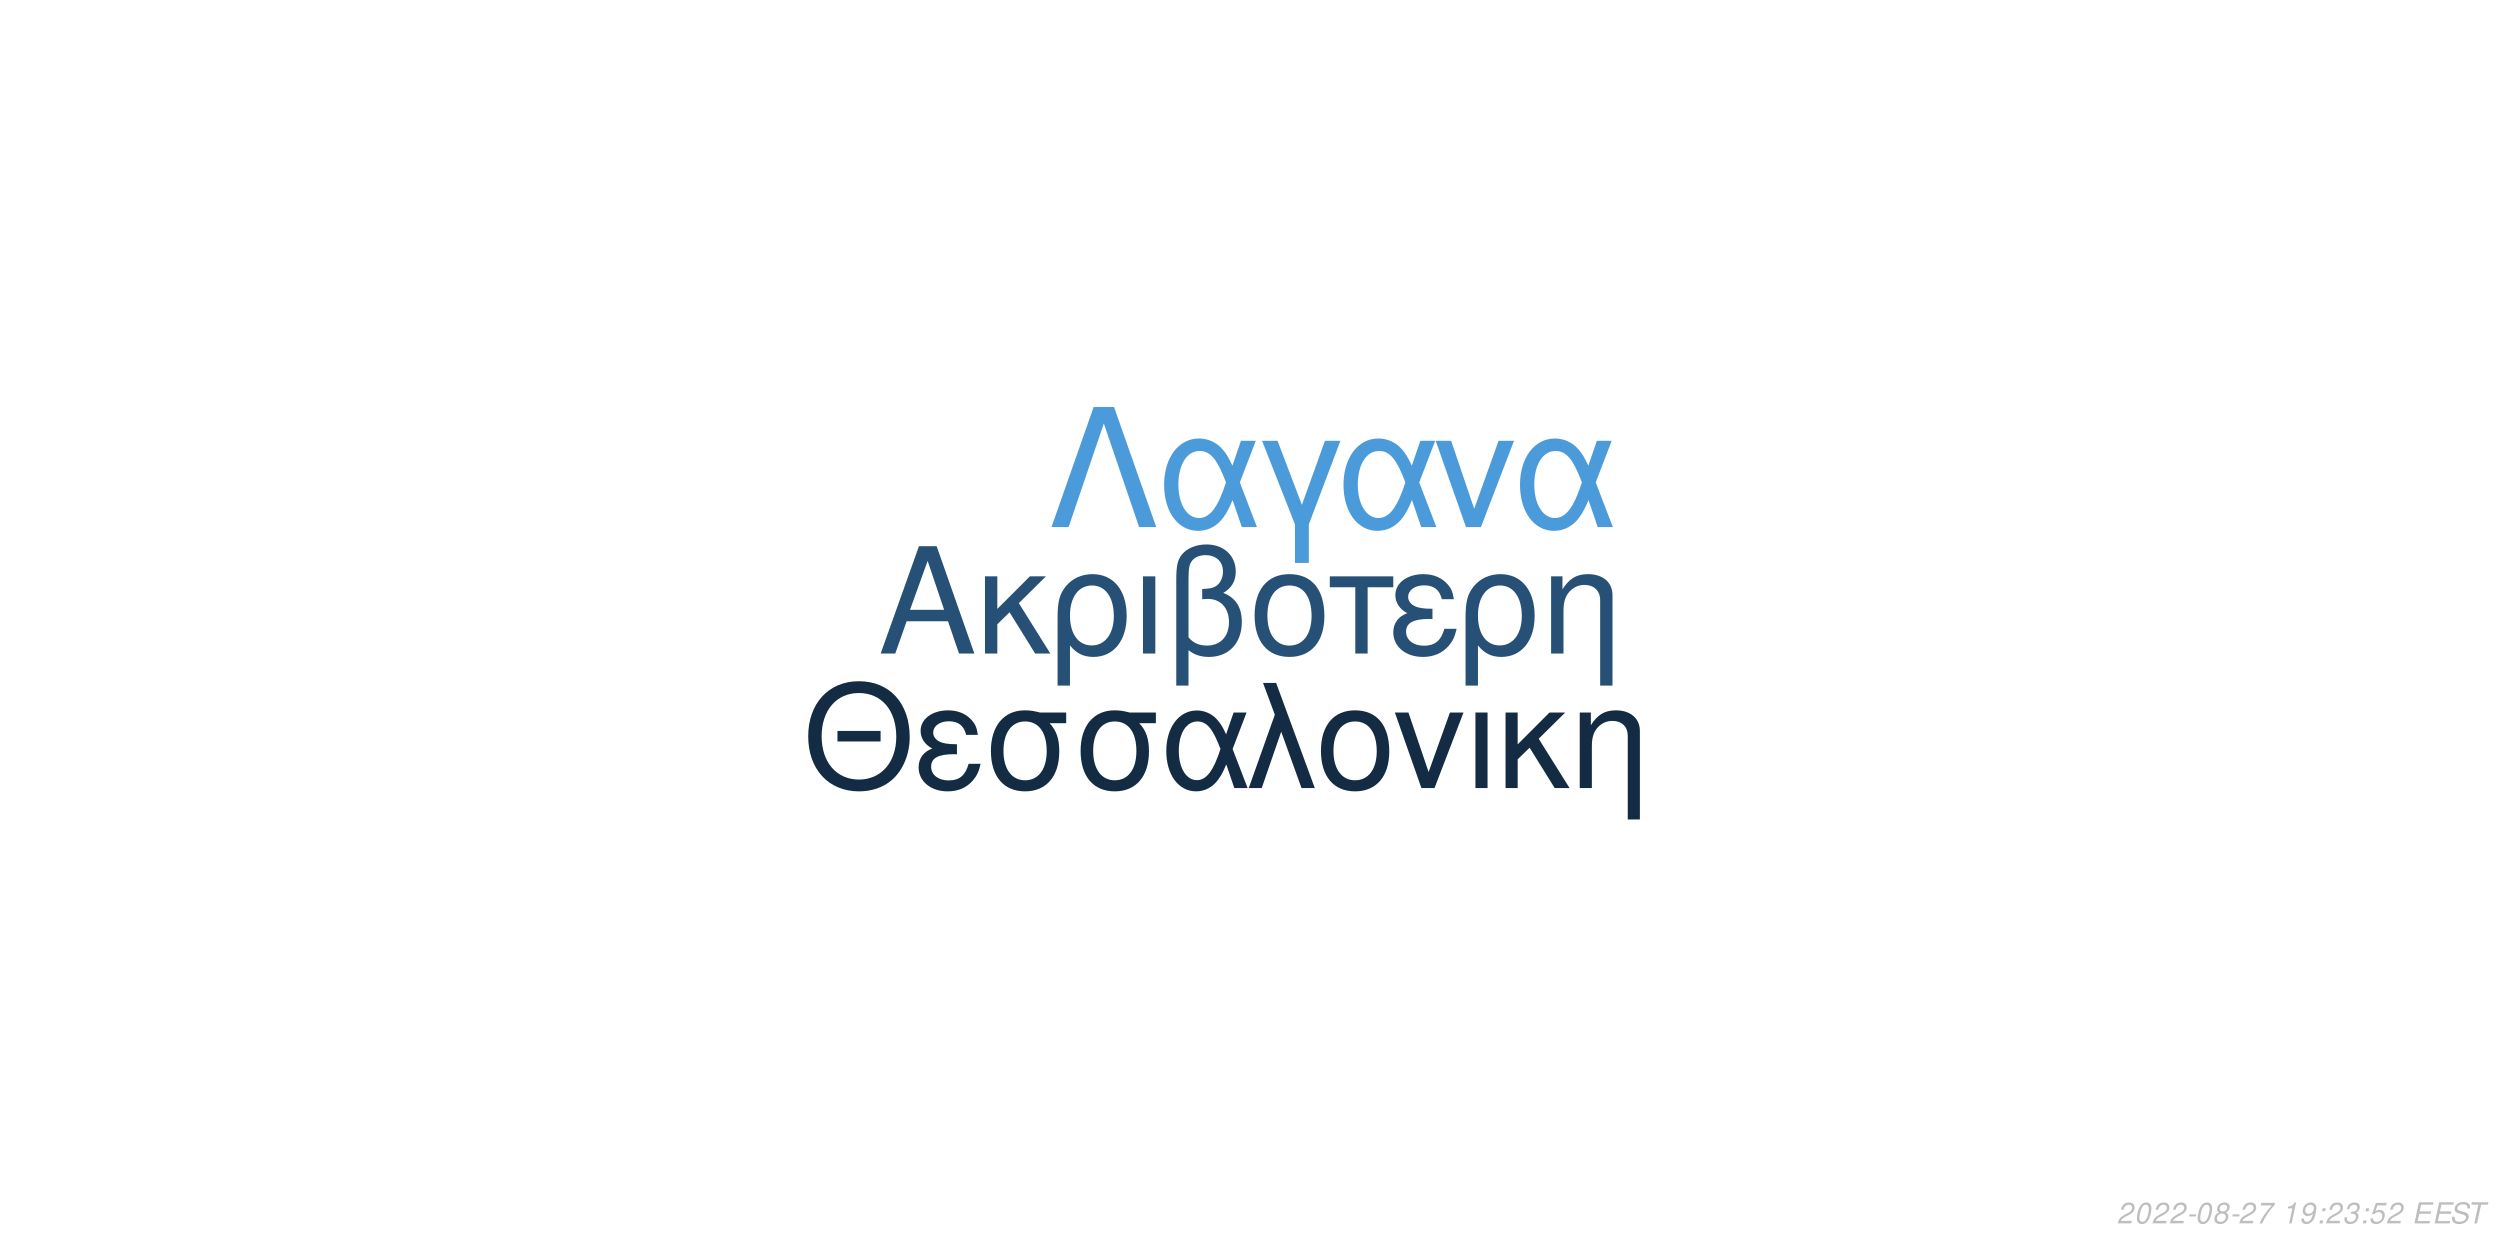
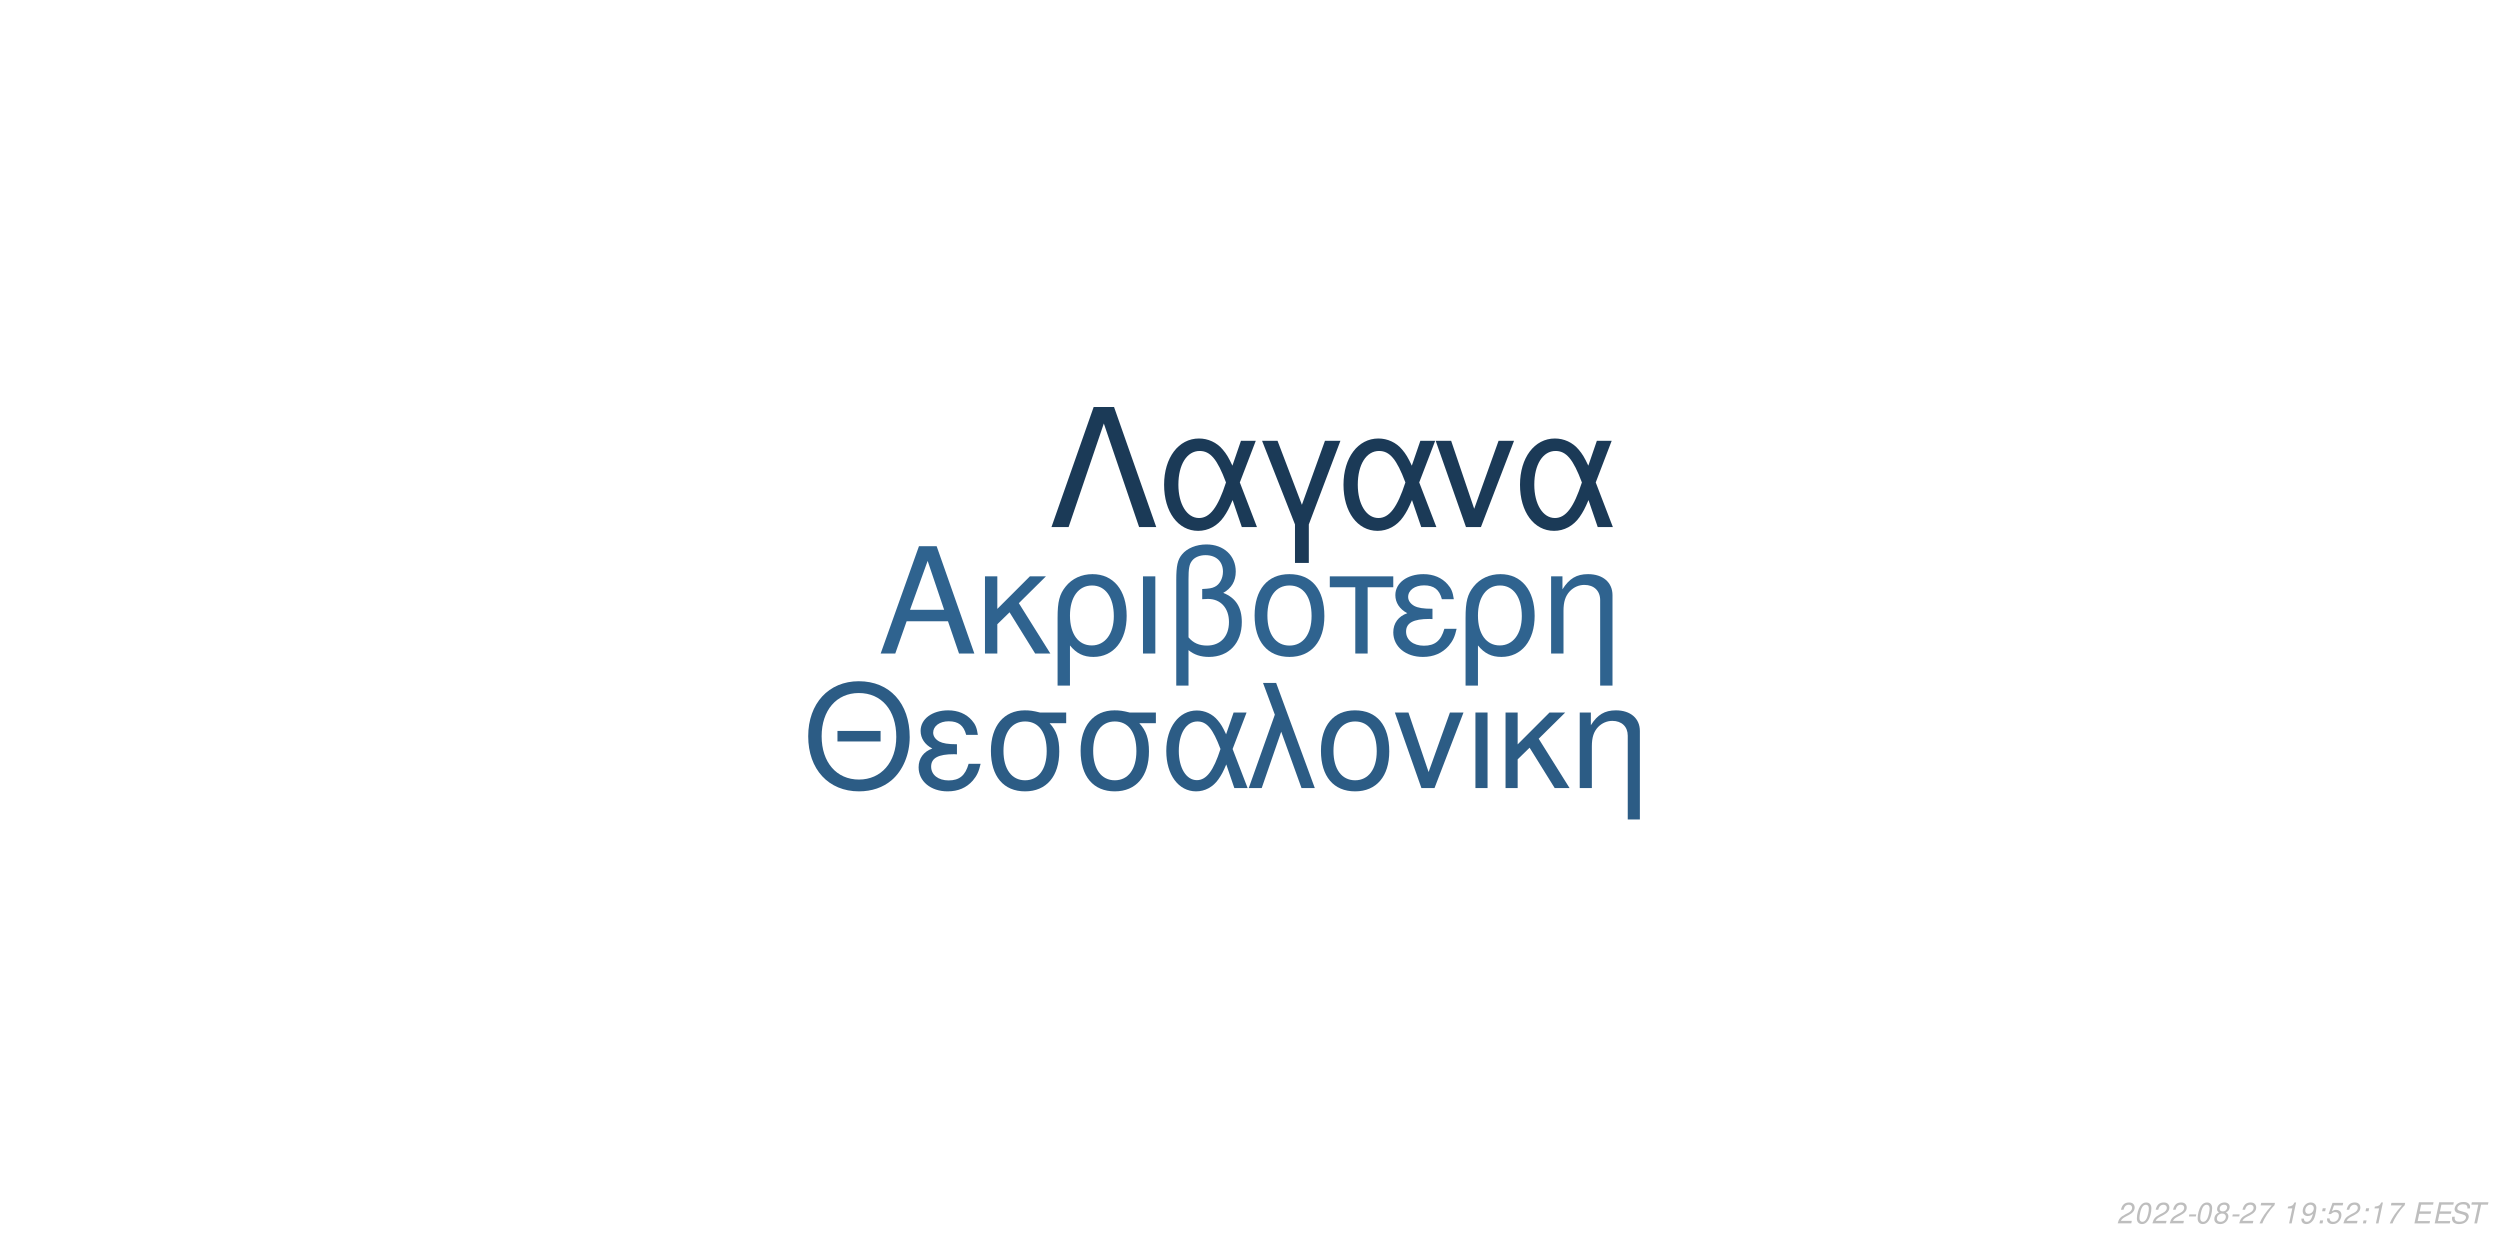
<svg xmlns="http://www.w3.org/2000/svg" xmlns:xlink="http://www.w3.org/1999/xlink" width="864pt" height="432pt" viewBox="0 0 864 432" version="1.1">
  <defs>
    <g>
      <symbol overflow="visible" id="glyph0-0">
        <path style="stroke:none;" d="" />
      </symbol>
      <symbol overflow="visible" id="glyph0-1">
        <path style="stroke:none;" d="M 24.125 -11.141 L 27.938 0 L 33.234 0 L 20.203 -37.094 L 14.094 -37.094 L 0.859 0 L 5.906 0 L 9.828 -11.141 Z M 22.797 -15.109 L 11 -15.109 L 17.094 -32.016 Z M 22.797 -15.109 " />
      </symbol>
      <symbol overflow="visible" id="glyph0-2">
        <path style="stroke:none;" d="M 7.172 -15.422 L 7.172 -26.672 L 2.906 -26.672 L 2.906 0 L 7.172 0 L 7.172 -10.125 L 11.406 -14.25 L 20.25 0 L 25.5 0 L 14.609 -17.406 L 23.969 -26.672 L 18.422 -26.672 Z M 7.172 -15.422 " />
      </symbol>
      <symbol overflow="visible" id="glyph0-3">
        <path style="stroke:none;" d="M 3 11.094 L 7.281 11.094 L 7.281 -2.797 C 9.516 -0.047 11.953 1.172 15.375 1.172 C 22.344 1.172 26.875 -4.422 26.875 -13.031 C 26.875 -21.891 22.297 -27.438 15.062 -27.438 C 11.297 -27.438 7.984 -25.906 5.797 -23.156 C 3.672 -20.516 3 -17.969 3 -12.359 Z M 14.906 -23.516 C 19.547 -23.516 22.438 -19.438 22.438 -12.922 C 22.438 -6.812 19.391 -2.797 14.812 -2.797 C 10.172 -2.797 7.281 -6.766 7.281 -13.125 C 7.281 -19.484 10.234 -23.516 14.906 -23.516 Z M 14.906 -23.516 " />
      </symbol>
      <symbol overflow="visible" id="glyph0-4">
        <path style="stroke:none;" d="M 3.516 0 L 7.781 0 L 7.781 -26.672 L 3.516 -26.672 Z M 3.516 0 " />
      </symbol>
      <symbol overflow="visible" id="glyph0-5">
        <path style="stroke:none;" d="M 4.016 11.094 L 8.25 11.094 L 8.25 -1.172 C 10.172 0.406 12.422 1.172 15.312 1.172 C 22.188 1.172 26.672 -3.609 26.672 -10.891 C 26.672 -15.984 24.578 -19.234 20.25 -20.969 C 23.109 -22.547 24.578 -25.031 24.578 -28.344 C 24.578 -33.844 20.406 -37.703 14.453 -37.703 C 10.938 -37.703 7.734 -36.391 6 -34.25 C 4.484 -32.422 4.016 -30.328 4.016 -25.391 Z M 8.25 -25.656 C 8.25 -29.359 8.5 -30.844 9.469 -32.062 C 10.375 -33.281 12.156 -34 14.094 -34 C 17.812 -34 20.156 -31.812 20.156 -28.297 C 20.156 -25.953 18.984 -23.812 17.297 -23.047 C 16.281 -22.547 15.469 -22.438 12.984 -22.297 L 12.984 -18.781 C 13.734 -18.828 14.344 -18.875 14.969 -18.875 C 19.344 -18.875 22.234 -15.719 22.234 -10.891 C 22.234 -5.906 19.281 -2.75 14.656 -2.75 C 11.953 -2.75 9.922 -3.609 8.25 -5.594 Z M 8.25 -25.656 " />
      </symbol>
      <symbol overflow="visible" id="glyph0-6">
        <path style="stroke:none;" d="M 14.094 -27.438 C 6.562 -27.438 2.094 -22.094 2.094 -13.125 C 2.094 -4.125 6.562 1.172 14.141 1.172 C 21.672 1.172 26.203 -4.172 26.203 -12.922 C 26.203 -22.188 21.828 -27.438 14.094 -27.438 Z M 14.141 -23.516 C 18.938 -23.516 21.781 -19.594 21.781 -12.984 C 21.781 -6.672 18.828 -2.75 14.141 -2.75 C 9.422 -2.75 6.516 -6.672 6.516 -13.125 C 6.516 -19.594 9.422 -23.516 14.141 -23.516 Z M 14.141 -23.516 " />
      </symbol>
      <symbol overflow="visible" id="glyph0-7">
        <path style="stroke:none;" d="M 7.891 0 L 12.156 0 L 12.156 -22.906 L 21.016 -22.906 L 21.016 -26.672 L -0.922 -26.672 L -0.922 -22.906 L 7.891 -22.906 Z M 7.891 0 " />
      </symbol>
      <symbol overflow="visible" id="glyph0-8">
        <path style="stroke:none;" d="M 14.562 -15.469 C 11.344 -15.469 9.562 -15.781 8.297 -16.438 C 6.922 -17.203 6.156 -18.328 6.156 -19.547 C 6.156 -21.891 8.453 -23.562 11.656 -23.562 C 15.062 -23.562 16.953 -22.094 17.812 -18.781 L 21.938 -18.781 C 21.578 -21.266 21.062 -22.5 19.797 -23.922 C 17.812 -26.203 14.906 -27.438 11.453 -27.438 C 5.797 -27.438 1.734 -24.375 1.734 -20.203 C 1.734 -17.609 3.156 -15.375 5.859 -13.938 C 2.797 -12.875 1.016 -10.484 1.016 -7.328 C 1.016 -2.391 5.297 1.172 11.25 1.172 C 14.969 1.172 17.906 -0.109 20.156 -2.641 C 21.578 -4.328 22.297 -5.797 22.906 -8.547 L 18.672 -8.547 C 17.5 -4.422 15.422 -2.703 11.609 -2.703 C 7.938 -2.703 5.438 -4.688 5.438 -7.578 C 5.438 -10.578 7.938 -11.953 13.484 -11.953 C 13.641 -11.953 14.094 -11.953 14.562 -11.906 Z M 14.562 -15.469 " />
      </symbol>
      <symbol overflow="visible" id="glyph0-9">
        <path style="stroke:none;" d="M 3.562 -26.672 L 3.562 0 L 7.844 0 L 7.844 -14.703 C 7.844 -17.906 8.5 -19.891 10.031 -21.531 C 11.406 -22.953 13.188 -23.719 15.062 -23.719 C 18.375 -23.719 20.516 -21.672 20.516 -18.469 L 20.516 11.094 L 24.781 11.094 L 24.781 -20.156 C 24.781 -24.578 21.469 -27.438 16.328 -27.438 C 12.359 -27.438 9.828 -25.906 7.484 -22.188 L 7.484 -26.672 Z M 3.562 -26.672 " />
      </symbol>
      <symbol overflow="visible" id="glyph1-0">
        <path style="stroke:none;" d="" />
      </symbol>
      <symbol overflow="visible" id="glyph1-1">
        <path style="stroke:none;" d="M 26.859 -19.734 L 11.953 -19.734 L 11.953 -16.094 L 26.859 -16.094 Z M 19.328 -36.922 C 8.922 -36.922 1.844 -29.25 1.844 -17.891 C 1.844 -6.484 8.875 1.141 19.391 1.141 C 23.812 1.141 27.703 -0.203 30.641 -2.688 C 34.578 -6.031 36.922 -11.656 36.922 -17.594 C 36.922 -29.297 30 -36.922 19.328 -36.922 Z M 19.328 -32.844 C 27.203 -32.844 32.281 -26.906 32.281 -17.688 C 32.281 -8.922 27.062 -2.938 19.391 -2.938 C 11.609 -2.938 6.484 -8.922 6.484 -17.891 C 6.484 -26.859 11.609 -32.844 19.328 -32.844 Z M 19.328 -32.844 " />
      </symbol>
      <symbol overflow="visible" id="glyph1-2">
        <path style="stroke:none;" d="M 14.25 -15.141 C 11.109 -15.141 9.375 -15.453 8.125 -16.094 C 6.781 -16.844 6.031 -17.938 6.031 -19.141 C 6.031 -21.422 8.266 -23.078 11.406 -23.078 C 14.75 -23.078 16.594 -21.625 17.438 -18.391 L 21.469 -18.391 C 21.125 -20.828 20.625 -22.031 19.391 -23.422 C 17.438 -25.656 14.594 -26.859 11.219 -26.859 C 5.688 -26.859 1.688 -23.875 1.688 -19.781 C 1.688 -17.234 3.094 -15.047 5.734 -13.656 C 2.734 -12.609 1 -10.266 1 -7.172 C 1 -2.344 5.188 1.141 11.016 1.141 C 14.656 1.141 17.547 -0.094 19.734 -2.594 C 21.125 -4.234 21.828 -5.688 22.422 -8.375 L 18.281 -8.375 C 17.141 -4.328 15.094 -2.641 11.359 -2.641 C 7.766 -2.641 5.328 -4.578 5.328 -7.422 C 5.328 -10.359 7.766 -11.703 13.203 -11.703 C 13.359 -11.703 13.797 -11.703 14.25 -11.656 Z M 14.25 -15.141 " />
      </symbol>
      <symbol overflow="visible" id="glyph1-3">
        <path style="stroke:none;" d="M 29 -26.109 L 19.938 -26.109 C 17.594 -26.703 16.438 -26.859 14.703 -26.859 C 7.469 -26.859 2.984 -21.469 2.984 -12.859 C 2.984 -4.031 7.375 1.141 14.797 1.141 C 22.172 1.141 26.609 -4.078 26.609 -12.656 C 26.609 -17.047 25.656 -19.828 23.266 -22.422 L 29 -22.422 Z M 14.797 -23.016 C 19.531 -23.016 22.266 -19.234 22.266 -12.75 C 22.266 -6.531 19.438 -2.688 14.797 -2.688 C 10.172 -2.688 7.328 -6.531 7.328 -12.859 C 7.328 -19.188 10.172 -23.016 14.797 -23.016 Z M 14.797 -23.016 " />
      </symbol>
      <symbol overflow="visible" id="glyph1-4">
        <path style="stroke:none;" d="M 29.344 -26.109 L 24.859 -26.109 L 22.266 -18.578 C 21.125 -21.031 20.484 -22.125 19.328 -23.469 C 17.547 -25.609 14.906 -26.812 12.156 -26.812 C 5.984 -26.812 1.594 -20.984 1.594 -12.812 C 1.594 -4.578 5.828 1.141 11.906 1.141 C 14.953 1.141 17.734 -0.344 19.625 -3.047 C 20.672 -4.531 21.281 -5.688 22.328 -8.172 L 25.109 0 L 29.703 0 L 24.516 -13.5 Z M 20.328 -13.5 C 17.891 -5.922 15.453 -2.734 12.156 -2.734 C 8.516 -2.734 5.922 -6.922 5.922 -12.812 C 5.922 -18.938 8.516 -23.016 12.359 -23.016 C 15.594 -23.016 17.688 -20.531 20.328 -13.5 Z M 20.328 -13.5 " />
      </symbol>
      <symbol overflow="visible" id="glyph1-5">
        <path style="stroke:none;" d="M 1.094 0 L 5.578 0 L 12.312 -19.484 L 19.328 0 L 23.922 0 L 10.562 -36.328 L 6.031 -36.328 L 10.109 -25.359 Z M 1.094 0 " />
      </symbol>
      <symbol overflow="visible" id="glyph1-6">
        <path style="stroke:none;" d="M 13.797 -26.859 C 6.422 -26.859 2.047 -21.625 2.047 -12.859 C 2.047 -4.031 6.422 1.141 13.859 1.141 C 21.234 1.141 25.656 -4.078 25.656 -12.656 C 25.656 -21.719 21.375 -26.859 13.797 -26.859 Z M 13.859 -23.016 C 18.531 -23.016 21.328 -19.188 21.328 -12.703 C 21.328 -6.531 18.438 -2.688 13.859 -2.688 C 9.219 -2.688 6.375 -6.531 6.375 -12.859 C 6.375 -19.188 9.219 -23.016 13.859 -23.016 Z M 13.859 -23.016 " />
      </symbol>
      <symbol overflow="visible" id="glyph1-7">
        <path style="stroke:none;" d="M 14.297 0 L 24.312 -26.109 L 19.625 -26.109 L 12.25 -5.531 L 5.281 -26.109 L 0.594 -26.109 L 9.766 0 Z M 14.297 0 " />
      </symbol>
      <symbol overflow="visible" id="glyph1-8">
        <path style="stroke:none;" d="M 3.438 0 L 7.625 0 L 7.625 -26.109 L 3.438 -26.109 Z M 3.438 0 " />
      </symbol>
      <symbol overflow="visible" id="glyph1-9">
        <path style="stroke:none;" d="M 7.031 -15.094 L 7.031 -26.109 L 2.844 -26.109 L 2.844 0 L 7.031 0 L 7.031 -9.922 L 11.156 -13.953 L 19.828 0 L 24.969 0 L 14.297 -17.047 L 23.469 -26.109 L 18.031 -26.109 Z M 7.031 -15.094 " />
      </symbol>
      <symbol overflow="visible" id="glyph1-10">
        <path style="stroke:none;" d="M 3.484 -26.109 L 3.484 0 L 7.672 0 L 7.672 -14.406 C 7.672 -17.547 8.328 -19.484 9.812 -21.078 C 11.156 -22.469 12.906 -23.219 14.75 -23.219 C 17.984 -23.219 20.078 -21.234 20.078 -18.094 L 20.078 10.859 L 24.266 10.859 L 24.266 -19.734 C 24.266 -24.062 21.031 -26.859 16 -26.859 C 12.109 -26.859 9.609 -25.359 7.328 -21.719 L 7.328 -26.109 Z M 3.484 -26.109 " />
      </symbol>
      <symbol overflow="visible" id="glyph2-0">
        <path style="stroke:none;" d="" />
      </symbol>
      <symbol overflow="visible" id="glyph2-1">
        <path style="stroke:none;" d="M 22.531 -41.484 L 15.484 -41.484 L 0.906 0 L 6.828 0 L 19 -35.797 L 31.188 0 L 37.109 0 Z M 22.531 -41.484 " />
      </symbol>
      <symbol overflow="visible" id="glyph2-2">
        <path style="stroke:none;" d="M 33.516 -29.812 L 28.391 -29.812 L 25.438 -21.219 C 24.125 -24.016 23.391 -25.266 22.078 -26.797 C 20.031 -29.25 17.016 -30.609 13.891 -30.609 C 6.828 -30.609 1.828 -23.953 1.828 -14.625 C 1.828 -5.234 6.656 1.312 13.594 1.312 C 17.078 1.312 20.266 -0.391 22.422 -3.469 C 23.609 -5.172 24.297 -6.484 25.5 -9.328 L 28.688 0 L 33.922 0 L 28 -15.422 Z M 23.219 -15.422 C 20.422 -6.766 17.641 -3.125 13.891 -3.125 C 9.734 -3.125 6.766 -7.906 6.766 -14.625 C 6.766 -21.625 9.734 -26.297 14.109 -26.297 C 17.812 -26.297 20.203 -23.453 23.219 -15.422 Z M 23.219 -15.422 " />
      </symbol>
      <symbol overflow="visible" id="glyph2-3">
        <path style="stroke:none;" d="M 12.062 12.406 L 16.844 12.406 L 16.844 -0.906 L 27.766 -29.812 L 22.422 -29.812 L 14.453 -7.688 L 6.031 -29.812 L 0.688 -29.812 L 12.062 -0.906 Z M 12.062 12.406 " />
      </symbol>
      <symbol overflow="visible" id="glyph2-4">
        <path style="stroke:none;" d="M 16.328 0 L 27.766 -29.812 L 22.422 -29.812 L 14 -6.312 L 6.031 -29.812 L 0.688 -29.812 L 11.156 0 Z M 16.328 0 " />
      </symbol>
      <symbol overflow="visible" id="glyph3-0">
        <path style="stroke:none;" d="" />
      </symbol>
      <symbol overflow="visible" id="glyph3-1">
        <path style="stroke:none;" d="M 5.234 -0.875 L 1.469 -0.875 C 1.641 -1.375 2.203 -1.891 3.109 -2.344 L 4.234 -2.938 C 5.562 -3.625 6.219 -4.469 6.219 -5.484 C 6.219 -5.938 6.062 -6.359 5.797 -6.656 C 5.469 -7.047 4.984 -7.234 4.312 -7.234 C 2.766 -7.234 1.891 -6.453 1.484 -4.734 L 2.375 -4.734 C 2.484 -5.188 2.609 -5.484 2.797 -5.75 C 3.094 -6.203 3.609 -6.453 4.188 -6.453 C 4.891 -6.453 5.344 -6.031 5.344 -5.375 C 5.344 -4.703 4.859 -4.094 4.016 -3.656 L 2.984 -3.125 C 1.234 -2.188 0.797 -1.656 0.344 -0.016 L 5.047 -0.016 Z M 5.234 -0.875 " />
      </symbol>
      <symbol overflow="visible" id="glyph3-2">
        <path style="stroke:none;" d="M 4.203 -7.234 C 3.375 -7.234 2.688 -6.812 2.125 -5.984 C 1.484 -5.047 0.984 -3.188 0.984 -1.734 C 0.984 -1.109 1.172 -0.562 1.484 -0.266 C 1.797 0.047 2.281 0.234 2.766 0.234 C 3.625 0.234 4.281 -0.156 4.859 -1.016 C 5.516 -1.953 6 -3.797 6 -5.266 C 6 -6.5 5.328 -7.234 4.203 -7.234 Z M 4.094 -6.453 C 4.734 -6.453 5.125 -5.984 5.125 -5.156 C 5.125 -4.203 4.781 -2.625 4.406 -1.812 C 3.984 -0.938 3.516 -0.547 2.875 -0.547 C 2.25 -0.547 1.875 -1.031 1.875 -1.828 C 1.875 -2.797 2.203 -4.344 2.594 -5.203 C 2.984 -6.047 3.453 -6.453 4.094 -6.453 Z M 4.094 -6.453 " />
      </symbol>
      <symbol overflow="visible" id="glyph3-3">
        <path style="stroke:none;" d="M 3.516 -3.125 L 1.125 -3.125 L 0.969 -2.406 L 3.359 -2.406 Z M 3.516 -3.125 " />
      </symbol>
      <symbol overflow="visible" id="glyph3-4">
        <path style="stroke:none;" d="M 4.766 -3.797 C 5.078 -3.969 5.234 -4.078 5.438 -4.234 C 5.812 -4.594 6.062 -5.172 6.062 -5.734 C 6.062 -6.625 5.344 -7.234 4.266 -7.234 C 2.812 -7.234 1.703 -6.219 1.703 -4.875 C 1.703 -4.406 1.875 -4.125 2.359 -3.812 C 1.297 -3.312 0.75 -2.516 0.75 -1.469 C 0.75 -0.438 1.547 0.234 2.812 0.234 C 3.656 0.234 4.359 -0.094 4.938 -0.734 C 5.359 -1.234 5.609 -1.859 5.609 -2.438 C 5.609 -3.047 5.312 -3.516 4.766 -3.797 Z M 4.109 -6.453 C 4.797 -6.453 5.188 -6.125 5.188 -5.578 C 5.188 -5.266 5.062 -4.922 4.859 -4.672 C 4.562 -4.312 4.188 -4.156 3.656 -4.156 C 2.984 -4.156 2.594 -4.453 2.594 -4.984 C 2.594 -5.859 3.203 -6.453 4.109 -6.453 Z M 3.453 -3.406 C 4.234 -3.406 4.734 -2.984 4.734 -2.312 C 4.734 -1.312 3.922 -0.547 2.875 -0.547 C 2.125 -0.547 1.625 -0.969 1.625 -1.625 C 1.625 -2.609 2.438 -3.406 3.453 -3.406 Z M 3.453 -3.406 " />
      </symbol>
      <symbol overflow="visible" id="glyph3-5">
        <path style="stroke:none;" d="M 6.703 -7.094 L 1.953 -7.094 L 1.766 -6.219 L 5.594 -6.219 C 3.344 -3.688 2.266 -2.109 1.375 0 L 2.344 0 C 3.031 -1.906 4.828 -4.594 6.547 -6.281 Z M 6.703 -7.094 " />
      </symbol>
      <symbol overflow="visible" id="glyph3-6">
        <path style="stroke:none;" d="" />
      </symbol>
      <symbol overflow="visible" id="glyph3-7">
        <path style="stroke:none;" d="M 3.703 -5.188 L 2.594 0 L 3.469 0 L 5.016 -7.234 L 4.438 -7.234 C 3.906 -6.156 3.688 -6.016 2.234 -5.812 L 2.109 -5.188 Z M 3.703 -5.188 " />
      </symbol>
      <symbol overflow="visible" id="glyph3-8">
        <path style="stroke:none;" d="M 0.844 -1.656 C 0.844 -1.547 0.844 -1.438 0.844 -1.375 C 0.844 -0.406 1.531 0.234 2.578 0.234 C 3.203 0.234 3.766 0.016 4.297 -0.438 C 4.938 -1 5.312 -1.656 5.594 -2.719 C 5.844 -3.672 6.016 -4.766 6.016 -5.375 C 6.016 -5.844 5.844 -6.328 5.547 -6.656 C 5.203 -7.031 4.703 -7.234 4.062 -7.234 C 2.516 -7.234 1.297 -5.938 1.297 -4.266 C 1.297 -3.203 1.984 -2.547 3.047 -2.547 C 3.484 -2.547 3.953 -2.672 4.281 -2.891 C 4.406 -2.984 4.547 -3.078 4.828 -3.344 C 4.438 -1.484 3.703 -0.547 2.703 -0.547 C 2.109 -0.547 1.719 -0.938 1.719 -1.547 L 1.719 -1.656 Z M 3.953 -6.453 C 4.625 -6.453 5.141 -5.953 5.141 -5.281 C 5.141 -4.188 4.312 -3.312 3.297 -3.312 C 2.594 -3.312 2.172 -3.734 2.172 -4.453 C 2.172 -5.562 2.984 -6.453 3.953 -6.453 Z M 3.953 -6.453 " />
      </symbol>
      <symbol overflow="visible" id="glyph3-9">
        <path style="stroke:none;" d="M 2.359 -1.031 L 1.312 -1.031 L 1.094 0 L 2.141 0 Z M 3.266 -5.234 L 2.219 -5.234 L 2 -4.203 L 3.047 -4.203 Z M 3.266 -5.234 " />
      </symbol>
      <symbol overflow="visible" id="glyph3-10">
-         <path style="stroke:none;" d="M 2.922 -3.312 C 3.125 -3.344 3.234 -3.344 3.375 -3.344 C 4.203 -3.344 4.688 -3 4.688 -2.406 C 4.688 -1.312 3.906 -0.547 2.781 -0.547 C 2.047 -0.547 1.594 -0.938 1.594 -1.562 C 1.594 -1.719 1.609 -1.844 1.656 -2.094 L 0.766 -2.094 C 0.734 -1.797 0.719 -1.641 0.719 -1.469 C 0.719 -0.375 1.406 0.234 2.641 0.234 C 3.547 0.234 4.297 -0.078 4.812 -0.656 C 5.266 -1.156 5.562 -1.875 5.562 -2.547 C 5.562 -3.125 5.344 -3.453 4.797 -3.734 C 5.641 -4.234 6.016 -4.844 6.016 -5.734 C 6.016 -6.656 5.312 -7.234 4.203 -7.234 C 3.375 -7.234 2.672 -6.938 2.188 -6.375 C 1.891 -6.031 1.703 -5.641 1.516 -4.906 L 2.391 -4.906 C 2.5 -5.359 2.594 -5.594 2.734 -5.812 C 3.047 -6.234 3.516 -6.453 4.078 -6.453 C 4.734 -6.453 5.141 -6.125 5.141 -5.578 C 5.141 -5.188 5.016 -4.797 4.797 -4.547 C 4.516 -4.234 4 -4.062 3.266 -4.062 L 3.078 -4.062 Z M 2.922 -3.312 " />
+         <path style="stroke:none;" d="M 6.297 -7.094 L 2.594 -7.094 L 1.234 -3.234 L 2.047 -3.234 C 2.656 -3.766 2.938 -3.906 3.531 -3.906 C 4.328 -3.906 4.797 -3.453 4.797 -2.688 C 4.797 -1.438 3.969 -0.547 2.828 -0.547 C 2.031 -0.547 1.609 -0.938 1.578 -1.734 L 0.703 -1.734 L 0.703 -1.516 C 0.703 -0.938 0.844 -0.547 1.188 -0.266 C 1.562 0.062 2.078 0.234 2.703 0.234 C 3.656 0.234 4.391 -0.156 4.984 -0.922 C 5.422 -1.5 5.672 -2.234 5.672 -2.953 C 5.672 -4 4.938 -4.672 3.812 -4.672 C 3.328 -4.672 2.906 -4.547 2.406 -4.234 L 3.109 -6.219 L 6.109 -6.219 Z M 6.297 -7.094 " />
      </symbol>
      <symbol overflow="visible" id="glyph3-11">
-         <path style="stroke:none;" d="M 6.297 -7.094 L 2.594 -7.094 L 1.234 -3.234 L 2.047 -3.234 C 2.656 -3.766 2.938 -3.906 3.531 -3.906 C 4.328 -3.906 4.797 -3.453 4.797 -2.688 C 4.797 -1.438 3.969 -0.547 2.828 -0.547 C 2.031 -0.547 1.609 -0.938 1.578 -1.734 L 0.703 -1.734 L 0.703 -1.516 C 0.703 -0.938 0.844 -0.547 1.188 -0.266 C 1.562 0.062 2.078 0.234 2.703 0.234 C 3.656 0.234 4.391 -0.156 4.984 -0.922 C 5.422 -1.5 5.672 -2.234 5.672 -2.953 C 5.672 -4 4.938 -4.672 3.812 -4.672 C 3.328 -4.672 2.906 -4.547 2.406 -4.234 L 3.109 -6.219 L 6.109 -6.219 Z M 6.297 -7.094 " />
+         <path style="stroke:none;" d="M 2.547 -3.312 L 6.5 -3.312 L 6.688 -4.141 L 2.719 -4.141 L 3.219 -6.469 L 7.344 -6.469 L 7.516 -7.297 L 2.453 -7.297 L 0.906 0 L 6.125 0 L 6.297 -0.812 L 2.016 -0.812 Z M 2.547 -3.312 " />
      </symbol>
      <symbol overflow="visible" id="glyph3-12">
-         <path style="stroke:none;" d="M 2.547 -3.312 L 6.5 -3.312 L 6.688 -4.141 L 2.719 -4.141 L 3.219 -6.469 L 7.344 -6.469 L 7.516 -7.297 L 2.453 -7.297 L 0.906 0 L 6.125 0 L 6.297 -0.812 L 2.016 -0.812 Z M 2.547 -3.312 " />
+         <path style="stroke:none;" d="M 7.062 -5.156 C 7.125 -5.438 7.141 -5.562 7.141 -5.703 C 7.141 -6.156 6.938 -6.594 6.594 -6.891 C 6.188 -7.25 5.656 -7.406 4.875 -7.406 C 3.844 -7.406 3.047 -7.125 2.5 -6.562 C 2.094 -6.141 1.781 -5.438 1.781 -4.922 C 1.781 -4.297 2.219 -3.766 2.891 -3.562 L 4.594 -3.094 C 5.406 -2.859 5.734 -2.578 5.734 -2.094 C 5.734 -1.781 5.547 -1.406 5.266 -1.141 C 4.844 -0.766 4.266 -0.578 3.453 -0.578 C 2.328 -0.578 1.812 -0.984 1.812 -1.906 C 1.812 -2.047 1.812 -2.125 1.844 -2.312 L 0.984 -2.312 C 0.906 -2.062 0.891 -1.906 0.891 -1.688 C 0.891 -0.484 1.797 0.234 3.297 0.234 C 4.359 0.234 5.234 -0.062 5.812 -0.609 C 6.344 -1.078 6.688 -1.797 6.688 -2.375 C 6.688 -2.641 6.609 -2.906 6.453 -3.156 C 6.234 -3.5 5.938 -3.703 5.469 -3.828 L 3.75 -4.312 C 2.984 -4.547 2.734 -4.734 2.734 -5.188 C 2.734 -5.547 2.875 -5.844 3.188 -6.109 C 3.547 -6.438 4.031 -6.594 4.703 -6.594 C 5.266 -6.594 5.688 -6.484 5.906 -6.297 C 6.094 -6.125 6.219 -5.797 6.219 -5.516 C 6.219 -5.422 6.203 -5.344 6.188 -5.156 Z M 7.062 -5.156 " />
      </symbol>
      <symbol overflow="visible" id="glyph3-13">
-         <path style="stroke:none;" d="M 7.062 -5.156 C 7.125 -5.438 7.141 -5.562 7.141 -5.703 C 7.141 -6.156 6.938 -6.594 6.594 -6.891 C 6.188 -7.25 5.656 -7.406 4.875 -7.406 C 3.844 -7.406 3.047 -7.125 2.5 -6.562 C 2.094 -6.141 1.781 -5.438 1.781 -4.922 C 1.781 -4.297 2.219 -3.766 2.891 -3.562 L 4.594 -3.094 C 5.406 -2.859 5.734 -2.578 5.734 -2.094 C 5.734 -1.781 5.547 -1.406 5.266 -1.141 C 4.844 -0.766 4.266 -0.578 3.453 -0.578 C 2.328 -0.578 1.812 -0.984 1.812 -1.906 C 1.812 -2.047 1.812 -2.125 1.844 -2.312 L 0.984 -2.312 C 0.906 -2.062 0.891 -1.906 0.891 -1.688 C 0.891 -0.484 1.797 0.234 3.297 0.234 C 4.359 0.234 5.234 -0.062 5.812 -0.609 C 6.344 -1.078 6.688 -1.797 6.688 -2.375 C 6.688 -2.641 6.609 -2.906 6.453 -3.156 C 6.234 -3.5 5.938 -3.703 5.469 -3.828 L 3.75 -4.312 C 2.984 -4.547 2.734 -4.734 2.734 -5.188 C 2.734 -5.547 2.875 -5.844 3.188 -6.109 C 3.547 -6.438 4.031 -6.594 4.703 -6.594 C 5.266 -6.594 5.688 -6.484 5.906 -6.297 C 6.094 -6.125 6.219 -5.797 6.219 -5.516 C 6.219 -5.422 6.203 -5.344 6.188 -5.156 Z M 7.062 -5.156 " />
-       </symbol>
-       <symbol overflow="visible" id="glyph3-14">
        <path style="stroke:none;" d="M 4.938 -6.469 L 7.312 -6.469 L 7.484 -7.297 L 1.75 -7.297 L 1.578 -6.469 L 3.984 -6.469 L 2.609 0 L 3.547 0 Z M 4.938 -6.469 " />
      </symbol>
    </g>
  </defs>
  <g id="surface1">
    <rect x="0" y="0" width="864" height="432" style="fill:rgb(100%,100%,100%);fill-opacity:1;stroke:none;" />
-     <g style="fill:rgb(14.902%,31.373%,45.882%);fill-opacity:1;">
+     <g style="fill:rgb(18.431%,38.824%,56.078%);fill-opacity:1;">
      <use xlink:href="#glyph0-1" x="303.5" y="225.861" />
      <use xlink:href="#glyph0-2" x="337.5" y="225.861" />
      <use xlink:href="#glyph0-3" x="362.5" y="225.861" />
      <use xlink:href="#glyph0-4" x="391.5" y="225.861" />
      <use xlink:href="#glyph0-5" x="402.5" y="225.861" />
      <use xlink:href="#glyph0-6" x="431.5" y="225.861" />
      <use xlink:href="#glyph0-7" x="460.5" y="225.861" />
      <use xlink:href="#glyph0-8" x="480.5" y="225.861" />
      <use xlink:href="#glyph0-3" x="503.5" y="225.861" />
      <use xlink:href="#glyph0-9" x="532.5" y="225.861" />
    </g>
-     <g style="fill:rgb(7.451%,16.863%,26.275%);fill-opacity:1;">
+     <g style="fill:rgb(17.255%,36.078%,52.157%);fill-opacity:1;">
      <use xlink:href="#glyph1-1" x="277.473" y="272.354" />
      <use xlink:href="#glyph1-2" x="316.473" y="272.354" />
      <use xlink:href="#glyph1-3" x="339.473" y="272.354" />
      <use xlink:href="#glyph1-3" x="370.473" y="272.354" />
      <use xlink:href="#glyph1-4" x="401.473" y="272.354" />
      <use xlink:href="#glyph1-5" x="430.473" y="272.354" />
      <use xlink:href="#glyph1-6" x="454.473" y="272.354" />
      <use xlink:href="#glyph1-7" x="481.473" y="272.354" />
      <use xlink:href="#glyph1-8" x="506.473" y="272.354" />
      <use xlink:href="#glyph1-9" x="517.473" y="272.354" />
      <use xlink:href="#glyph1-10" x="542.473" y="272.354" />
    </g>
-     <g style="fill:rgb(29.412%,60.784%,85.49%);fill-opacity:1;">
+     <g style="fill:rgb(10.588%,22.745%,34.118%);fill-opacity:1;">
      <use xlink:href="#glyph2-1" x="362.484" y="182.152" />
      <use xlink:href="#glyph2-2" x="400.484" y="182.152" />
      <use xlink:href="#glyph2-3" x="435.484" y="182.152" />
      <use xlink:href="#glyph2-2" x="462.484" y="182.152" />
      <use xlink:href="#glyph2-4" x="495.484" y="182.152" />
      <use xlink:href="#glyph2-2" x="523.484" y="182.152" />
    </g>
    <g style="fill:rgb(74.51%,74.51%,74.51%);fill-opacity:1;">
      <use xlink:href="#glyph3-1" x="731.52" y="422.81" />
      <use xlink:href="#glyph3-2" x="737.52" y="422.81" />
      <use xlink:href="#glyph3-1" x="743.52" y="422.81" />
      <use xlink:href="#glyph3-1" x="749.52" y="422.81" />
      <use xlink:href="#glyph3-3" x="755.52" y="422.81" />
      <use xlink:href="#glyph3-2" x="758.52" y="422.81" />
      <use xlink:href="#glyph3-4" x="764.52" y="422.81" />
      <use xlink:href="#glyph3-3" x="770.52" y="422.81" />
      <use xlink:href="#glyph3-1" x="773.52" y="422.81" />
      <use xlink:href="#glyph3-5" x="779.52" y="422.81" />
      <use xlink:href="#glyph3-6" x="785.52" y="422.81" />
      <use xlink:href="#glyph3-7" x="788.52" y="422.81" />
      <use xlink:href="#glyph3-8" x="794.52" y="422.81" />
      <use xlink:href="#glyph3-9" x="800.52" y="422.81" />
-       <use xlink:href="#glyph3-1" x="803.52" y="422.81" />
-       <use xlink:href="#glyph3-10" x="809.52" y="422.81" />
+       <use xlink:href="#glyph3-10" x="803.52" y="422.81" />
+       <use xlink:href="#glyph3-1" x="809.52" y="422.81" />
      <use xlink:href="#glyph3-9" x="815.52" y="422.81" />
-       <use xlink:href="#glyph3-11" x="818.52" y="422.81" />
-       <use xlink:href="#glyph3-1" x="824.52" y="422.81" />
+       <use xlink:href="#glyph3-7" x="818.52" y="422.81" />
+       <use xlink:href="#glyph3-5" x="824.52" y="422.81" />
      <use xlink:href="#glyph3-6" x="830.52" y="422.81" />
-       <use xlink:href="#glyph3-12" x="833.52" y="422.81" />
-       <use xlink:href="#glyph3-12" x="840.52" y="422.81" />
-       <use xlink:href="#glyph3-13" x="846.52" y="422.81" />
-       <use xlink:href="#glyph3-14" x="852.52" y="422.81" />
+       <use xlink:href="#glyph3-11" x="833.52" y="422.81" />
+       <use xlink:href="#glyph3-11" x="840.52" y="422.81" />
+       <use xlink:href="#glyph3-12" x="846.52" y="422.81" />
+       <use xlink:href="#glyph3-13" x="852.52" y="422.81" />
    </g>
  </g>
</svg>
